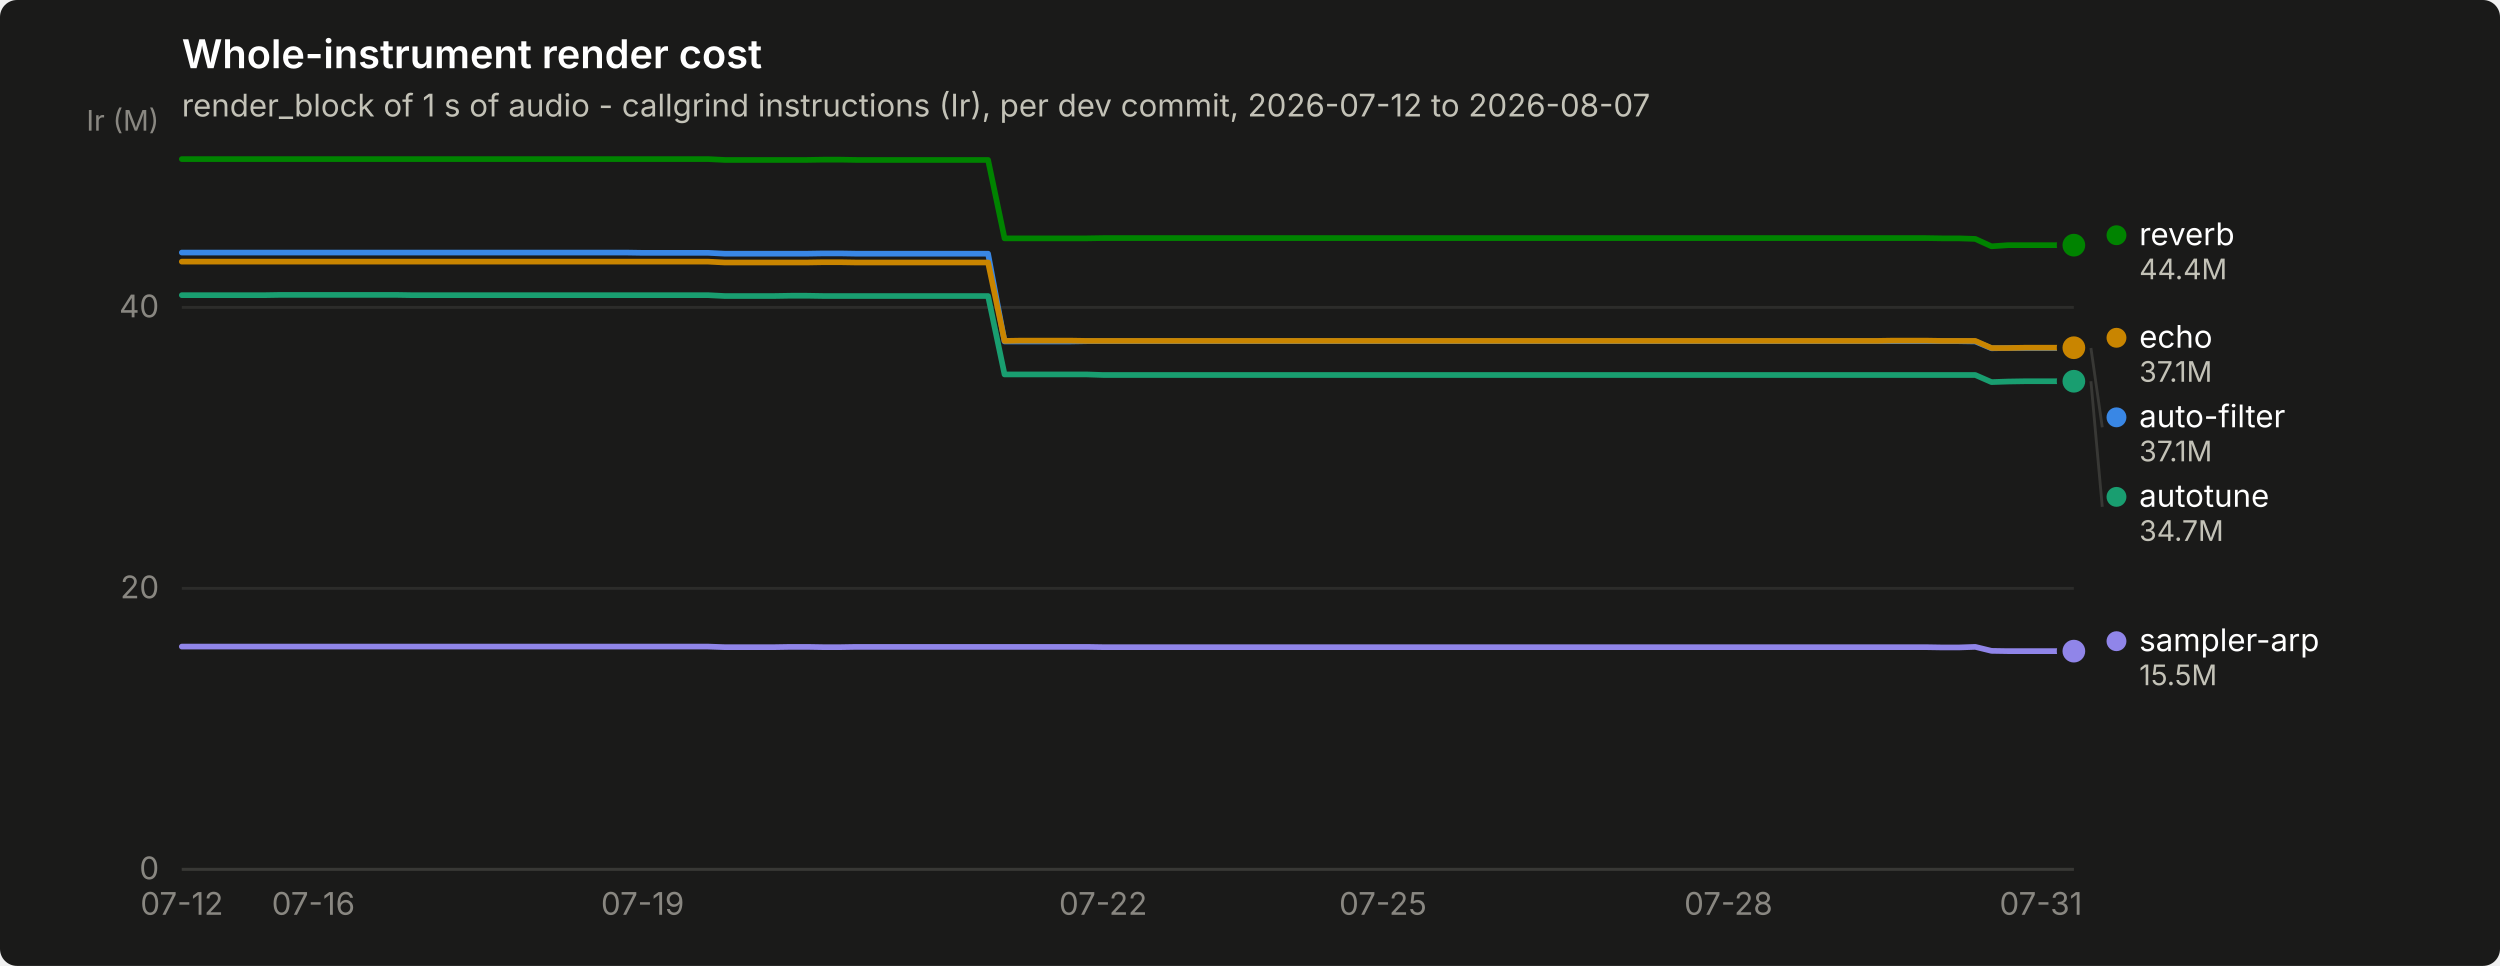
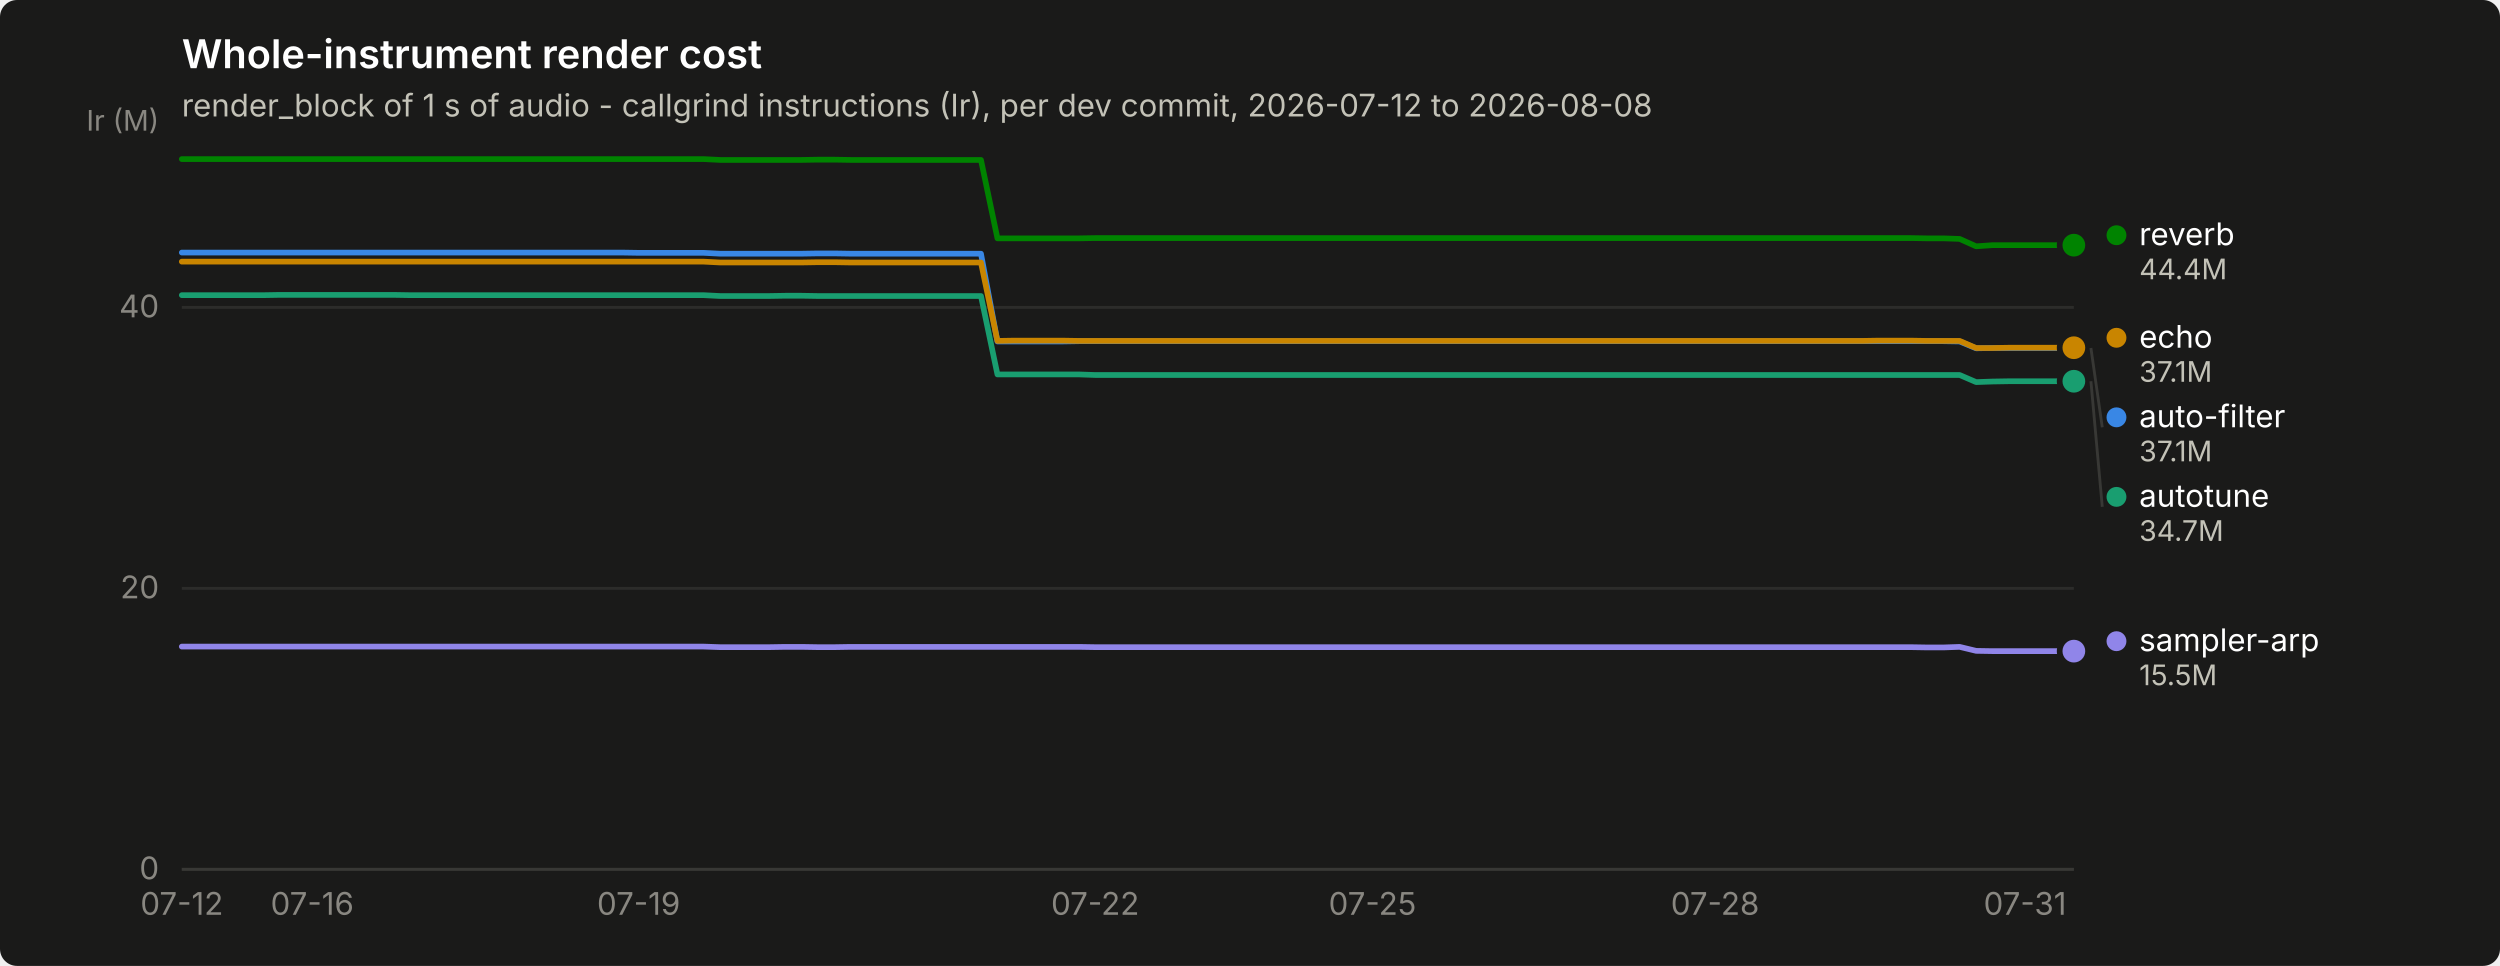
<svg xmlns="http://www.w3.org/2000/svg" width="880" height="340" viewBox="0 0 880 340" role="img" aria-label="Whole-instrument render cost">
  <rect width="880" height="340" rx="6" fill="#1a1a19" />
  <text x="64" y="24" font-family="system-ui, -apple-system, &quot;Segoe UI&quot;, sans-serif" font-size="14" font-weight="600" fill="#ffffff">Whole-instrument render cost</text>
-   <text x="64" y="41" font-family="system-ui, -apple-system, &quot;Segoe UI&quot;, sans-serif" font-size="11" fill="#c3c2b7">render_block of 1 s of audio - callgrind instructions (Ir), per dev commit, 2026-07-12 to 2026-08-07</text>
+   <text x="64" y="41" font-family="system-ui, -apple-system, &quot;Segoe UI&quot;, sans-serif" font-size="11" fill="#c3c2b7">render_block of 1 s of audio - callgrind instructions (Ir), per dev commit, 2026-07-12 to 2026-08-08</text>
  <line x1="64" y1="306.0" x2="730" y2="306.0" stroke="#2c2c2a" stroke-width="1" />
  <text x="56" y="309.5" text-anchor="end" font-family="system-ui, -apple-system, &quot;Segoe UI&quot;, sans-serif" font-size="11" style="font-variant-numeric: tabular-nums" fill="#898781">0</text>
  <line x1="64" y1="207.1" x2="730" y2="207.1" stroke="#2c2c2a" stroke-width="1" />
  <text x="56" y="210.6" text-anchor="end" font-family="system-ui, -apple-system, &quot;Segoe UI&quot;, sans-serif" font-size="11" style="font-variant-numeric: tabular-nums" fill="#898781">20</text>
  <line x1="64" y1="108.2" x2="730" y2="108.2" stroke="#2c2c2a" stroke-width="1" />
  <text x="56" y="111.7" text-anchor="end" font-family="system-ui, -apple-system, &quot;Segoe UI&quot;, sans-serif" font-size="11" style="font-variant-numeric: tabular-nums" fill="#898781">40</text>
  <text x="56" y="46" text-anchor="end" font-family="system-ui, -apple-system, &quot;Segoe UI&quot;, sans-serif" font-size="10" fill="#898781">Ir (M)</text>
  <line x1="64" y1="306" x2="730" y2="306" stroke="#383835" stroke-width="1" />
  <text x="64.0" y="322" text-anchor="middle" font-family="system-ui, -apple-system, &quot;Segoe UI&quot;, sans-serif" font-size="11" style="font-variant-numeric: tabular-nums" fill="#898781">07-12</text>
-   <text x="110.3" y="322" text-anchor="middle" font-family="system-ui, -apple-system, &quot;Segoe UI&quot;, sans-serif" font-size="11" style="font-variant-numeric: tabular-nums" fill="#898781">07-16</text>
-   <text x="226.2" y="322" text-anchor="middle" font-family="system-ui, -apple-system, &quot;Segoe UI&quot;, sans-serif" font-size="11" style="font-variant-numeric: tabular-nums" fill="#898781">07-19</text>
-   <text x="388.3" y="322" text-anchor="middle" font-family="system-ui, -apple-system, &quot;Segoe UI&quot;, sans-serif" font-size="11" style="font-variant-numeric: tabular-nums" fill="#898781">07-22</text>
-   <text x="486.8" y="322" text-anchor="middle" font-family="system-ui, -apple-system, &quot;Segoe UI&quot;, sans-serif" font-size="11" style="font-variant-numeric: tabular-nums" fill="#898781">07-25</text>
-   <text x="608.4" y="322" text-anchor="middle" font-family="system-ui, -apple-system, &quot;Segoe UI&quot;, sans-serif" font-size="11" style="font-variant-numeric: tabular-nums" fill="#898781">07-28</text>
-   <text x="718.4" y="322" text-anchor="middle" font-family="system-ui, -apple-system, &quot;Segoe UI&quot;, sans-serif" font-size="11" style="font-variant-numeric: tabular-nums" fill="#898781">07-31</text>
-   <path d="M64.0,88.9 L69.8,88.9 L75.6,88.9 L81.4,88.9 L87.2,88.9 L93.0,88.9 L98.7,88.9 L104.5,88.9 L110.3,88.9 L116.1,88.9 L121.9,88.9 L127.7,88.9 L133.5,88.9 L139.3,88.9 L145.1,88.9 L150.9,88.9 L156.7,88.9 L162.5,88.9 L168.2,88.9 L174.0,88.9 L179.8,88.9 L185.6,88.9 L191.4,88.9 L197.2,88.9 L203.0,88.9 L208.8,88.9 L214.6,88.9 L220.4,88.9 L226.2,89.0 L231.9,89.0 L237.7,89.0 L243.5,89.0 L249.3,89.0 L255.1,89.3 L260.9,89.3 L266.7,89.3 L272.5,89.3 L278.3,89.3 L284.1,89.3 L289.9,89.2 L295.7,89.2 L301.4,89.3 L307.2,89.3 L313.0,89.3 L318.8,89.3 L324.6,89.3 L330.4,89.3 L336.2,89.3 L342.0,89.3 L347.8,89.3 L353.6,120.2 L359.4,120.2 L365.1,120.2 L370.9,120.2 L376.7,120.2 L382.5,120.1 L388.3,120.1 L394.1,120.1 L399.9,120.1 L405.7,120.1 L411.5,120.1 L417.3,120.1 L423.1,120.1 L428.9,120.1 L434.6,120.1 L440.4,120.1 L446.2,120.1 L452.0,120.1 L457.8,120.1 L463.6,120.1 L469.4,120.1 L475.2,120.1 L481.0,120.1 L486.8,120.1 L492.6,120.1 L498.3,120.1 L504.1,120.1 L509.9,120.1 L515.7,120.1 L521.5,120.1 L527.3,120.1 L533.1,120.1 L538.9,120.1 L544.7,120.1 L550.5,120.1 L556.3,120.1 L562.1,120.1 L567.8,120.1 L573.6,120.1 L579.4,120.1 L585.2,120.1 L591.0,120.1 L596.8,120.1 L602.6,120.1 L608.4,120.1 L614.2,120.1 L620.0,120.1 L625.8,120.1 L631.5,120.1 L637.3,120.1 L643.1,120.1 L648.9,120.1 L654.7,120.1 L660.5,120.1 L666.3,120.1 L672.1,120.1 L677.9,120.1 L683.7,120.1 L689.5,120.1 L695.3,120.2 L701.0,122.6 L706.8,122.5 L712.6,122.5 L718.4,122.5 L724.2,122.5 L730.0,122.5" fill="none" stroke="#3987e5" stroke-width="2" stroke-linejoin="round" stroke-linecap="round" />
+   <text x="109.9" y="322" text-anchor="middle" font-family="system-ui, -apple-system, &quot;Segoe UI&quot;, sans-serif" font-size="11" style="font-variant-numeric: tabular-nums" fill="#898781">07-16</text>
+   <text x="224.8" y="322" text-anchor="middle" font-family="system-ui, -apple-system, &quot;Segoe UI&quot;, sans-serif" font-size="11" style="font-variant-numeric: tabular-nums" fill="#898781">07-19</text>
+   <text x="385.5" y="322" text-anchor="middle" font-family="system-ui, -apple-system, &quot;Segoe UI&quot;, sans-serif" font-size="11" style="font-variant-numeric: tabular-nums" fill="#898781">07-22</text>
+   <text x="483.1" y="322" text-anchor="middle" font-family="system-ui, -apple-system, &quot;Segoe UI&quot;, sans-serif" font-size="11" style="font-variant-numeric: tabular-nums" fill="#898781">07-25</text>
+   <text x="603.7" y="322" text-anchor="middle" font-family="system-ui, -apple-system, &quot;Segoe UI&quot;, sans-serif" font-size="11" style="font-variant-numeric: tabular-nums" fill="#898781">07-28</text>
+   <text x="712.8" y="322" text-anchor="middle" font-family="system-ui, -apple-system, &quot;Segoe UI&quot;, sans-serif" font-size="11" style="font-variant-numeric: tabular-nums" fill="#898781">07-31</text>
+   <path d="M64.0,88.9 L69.7,88.9 L75.5,88.9 L81.2,88.9 L87.0,88.9 L92.7,88.9 L98.4,88.9 L104.2,88.9 L109.9,88.9 L115.7,88.9 L121.4,88.9 L127.2,88.9 L132.9,88.9 L138.6,88.9 L144.4,88.9 L150.1,88.9 L155.9,88.9 L161.6,88.9 L167.3,88.9 L173.1,88.9 L178.8,88.9 L184.6,88.9 L190.3,88.9 L196.1,88.9 L201.8,88.9 L207.5,88.9 L213.3,88.9 L219.0,88.9 L224.8,89.0 L230.5,89.0 L236.2,89.0 L242.0,89.0 L247.7,89.0 L253.5,89.3 L259.2,89.3 L264.9,89.3 L270.7,89.3 L276.4,89.3 L282.2,89.3 L287.9,89.2 L293.7,89.2 L299.4,89.3 L305.1,89.3 L310.9,89.3 L316.6,89.3 L322.4,89.3 L328.1,89.3 L333.8,89.3 L339.6,89.3 L345.3,89.3 L351.1,120.2 L356.8,120.2 L362.6,120.2 L368.3,120.2 L374.0,120.2 L379.8,120.1 L385.5,120.1 L391.3,120.1 L397.0,120.1 L402.7,120.1 L408.5,120.1 L414.2,120.1 L420.0,120.1 L425.7,120.1 L431.4,120.1 L437.2,120.1 L442.9,120.1 L448.7,120.1 L454.4,120.1 L460.2,120.1 L465.9,120.1 L471.6,120.1 L477.4,120.1 L483.1,120.1 L488.9,120.1 L494.6,120.1 L500.3,120.1 L506.1,120.1 L511.8,120.1 L517.6,120.1 L523.3,120.1 L529.1,120.1 L534.8,120.1 L540.5,120.1 L546.3,120.1 L552.0,120.1 L557.8,120.1 L563.5,120.1 L569.2,120.1 L575.0,120.1 L580.7,120.1 L586.5,120.1 L592.2,120.1 L597.9,120.1 L603.7,120.1 L609.4,120.1 L615.2,120.1 L620.9,120.1 L626.7,120.1 L632.4,120.1 L638.1,120.1 L643.9,120.1 L649.6,120.1 L655.4,120.1 L661.1,120.1 L666.8,120.1 L672.6,120.1 L678.3,120.1 L684.1,120.1 L689.8,120.2 L695.6,122.6 L701.3,122.5 L707.0,122.5 L712.8,122.5 L718.5,122.5 L724.3,122.5 L730.0,122.5" fill="none" stroke="#3987e5" stroke-width="2" stroke-linejoin="round" stroke-linecap="round" />
  <circle cx="730.0" cy="122.5" r="6" fill="#1a1a19" />
  <circle cx="730.0" cy="122.5" r="4" fill="#3987e5" />
-   <path d="M64.0,103.9 L69.8,103.9 L75.6,103.9 L81.4,103.9 L87.2,103.9 L93.0,103.9 L98.7,103.8 L104.5,103.8 L110.3,103.8 L116.1,103.8 L121.9,103.8 L127.7,103.8 L133.5,103.8 L139.3,103.8 L145.1,103.9 L150.9,103.9 L156.7,103.9 L162.5,103.9 L168.2,103.9 L174.0,103.9 L179.8,103.9 L185.6,103.9 L191.4,103.9 L197.2,103.9 L203.0,103.9 L208.8,103.9 L214.6,103.9 L220.4,103.9 L226.2,103.9 L231.9,103.9 L237.7,103.9 L243.5,103.9 L249.3,103.9 L255.1,104.2 L260.9,104.2 L266.7,104.2 L272.5,104.2 L278.3,104.1 L284.1,104.1 L289.9,104.2 L295.7,104.2 L301.4,104.2 L307.2,104.2 L313.0,104.2 L318.8,104.2 L324.6,104.2 L330.4,104.2 L336.2,104.2 L342.0,104.2 L347.8,104.2 L353.6,131.8 L359.4,131.8 L365.1,131.8 L370.9,131.8 L376.7,131.8 L382.5,131.8 L388.3,132.0 L394.1,132.0 L399.9,132.0 L405.7,132.0 L411.5,132.0 L417.3,132.0 L423.1,132.0 L428.9,132.0 L434.6,132.0 L440.4,132.0 L446.2,132.0 L452.0,132.0 L457.8,132.0 L463.6,132.0 L469.4,132.0 L475.2,132.0 L481.0,132.0 L486.8,132.0 L492.6,132.0 L498.3,132.0 L504.1,132.0 L509.9,132.0 L515.7,132.0 L521.5,132.0 L527.3,132.0 L533.1,132.0 L538.9,132.0 L544.7,132.0 L550.5,132.0 L556.3,132.0 L562.1,132.0 L567.8,132.0 L573.6,132.0 L579.4,132.0 L585.2,132.0 L591.0,132.0 L596.8,132.0 L602.6,132.0 L608.4,132.0 L614.2,132.0 L620.0,132.0 L625.8,132.0 L631.5,132.0 L637.3,132.0 L643.1,132.0 L648.9,132.0 L654.7,132.0 L660.5,132.0 L666.3,132.0 L672.1,132.0 L677.9,132.0 L683.7,132.0 L689.5,132.0 L695.3,132.0 L701.0,134.5 L706.8,134.3 L712.6,134.2 L718.4,134.2 L724.2,134.2 L730.0,134.2" fill="none" stroke="#199e70" stroke-width="2" stroke-linejoin="round" stroke-linecap="round" />
+   <path d="M64.0,103.9 L69.7,103.9 L75.5,103.9 L81.2,103.9 L87.0,103.9 L92.7,103.9 L98.4,103.8 L104.2,103.8 L109.9,103.8 L115.7,103.8 L121.4,103.8 L127.2,103.8 L132.9,103.8 L138.6,103.8 L144.4,103.9 L150.1,103.9 L155.9,103.9 L161.6,103.9 L167.3,103.9 L173.1,103.9 L178.8,103.9 L184.6,103.9 L190.3,103.9 L196.1,103.9 L201.8,103.9 L207.5,103.9 L213.3,103.9 L219.0,103.9 L224.8,103.9 L230.5,103.9 L236.2,103.9 L242.0,103.9 L247.7,103.9 L253.5,104.2 L259.2,104.2 L264.9,104.2 L270.7,104.2 L276.4,104.1 L282.2,104.1 L287.9,104.2 L293.7,104.2 L299.4,104.2 L305.1,104.2 L310.9,104.2 L316.6,104.2 L322.4,104.2 L328.1,104.2 L333.8,104.2 L339.6,104.2 L345.3,104.2 L351.1,131.8 L356.8,131.8 L362.6,131.8 L368.3,131.8 L374.0,131.8 L379.8,131.8 L385.5,132.0 L391.3,132.0 L397.0,132.0 L402.7,132.0 L408.5,132.0 L414.2,132.0 L420.0,132.0 L425.7,132.0 L431.4,132.0 L437.2,132.0 L442.9,132.0 L448.7,132.0 L454.4,132.0 L460.2,132.0 L465.9,132.0 L471.6,132.0 L477.4,132.0 L483.1,132.0 L488.9,132.0 L494.6,132.0 L500.3,132.0 L506.1,132.0 L511.8,132.0 L517.6,132.0 L523.3,132.0 L529.1,132.0 L534.8,132.0 L540.5,132.0 L546.3,132.0 L552.0,132.0 L557.8,132.0 L563.5,132.0 L569.2,132.0 L575.0,132.0 L580.7,132.0 L586.5,132.0 L592.2,132.0 L597.9,132.0 L603.7,132.0 L609.4,132.0 L615.2,132.0 L620.9,132.0 L626.7,132.0 L632.4,132.0 L638.1,132.0 L643.9,132.0 L649.6,132.0 L655.4,132.0 L661.1,132.0 L666.8,132.0 L672.6,132.0 L678.3,132.0 L684.1,132.0 L689.8,132.0 L695.6,134.5 L701.3,134.3 L707.0,134.2 L712.8,134.2 L718.5,134.2 L724.3,134.2 L730.0,134.2" fill="none" stroke="#199e70" stroke-width="2" stroke-linejoin="round" stroke-linecap="round" />
  <circle cx="730.0" cy="134.2" r="6" fill="#1a1a19" />
  <circle cx="730.0" cy="134.2" r="4" fill="#199e70" />
-   <path d="M64.0,92.1 L69.8,92.1 L75.6,92.1 L81.4,92.1 L87.2,92.1 L93.0,92.1 L98.7,92.1 L104.5,92.1 L110.3,92.1 L116.1,92.1 L121.9,92.1 L127.7,92.1 L133.5,92.1 L139.3,92.1 L145.1,92.1 L150.9,92.1 L156.7,92.1 L162.5,92.1 L168.2,92.1 L174.0,92.1 L179.8,92.1 L185.6,92.1 L191.4,92.1 L197.2,92.1 L203.0,92.1 L208.8,92.1 L214.6,92.1 L220.4,92.1 L226.2,92.1 L231.9,92.1 L237.7,92.1 L243.5,92.1 L249.3,92.1 L255.1,92.4 L260.9,92.4 L266.7,92.4 L272.5,92.4 L278.3,92.4 L284.1,92.4 L289.9,92.3 L295.7,92.3 L301.4,92.4 L307.2,92.4 L313.0,92.4 L318.8,92.4 L324.6,92.4 L330.4,92.4 L336.2,92.4 L342.0,92.4 L347.8,92.4 L353.6,120.0 L359.4,119.9 L365.1,119.9 L370.9,119.9 L376.7,119.9 L382.5,120.0 L388.3,120.0 L394.1,120.0 L399.9,120.0 L405.7,120.0 L411.5,120.0 L417.3,120.0 L423.1,120.0 L428.9,120.0 L434.6,120.0 L440.4,120.0 L446.2,120.0 L452.0,120.0 L457.8,120.0 L463.6,120.0 L469.4,120.0 L475.2,120.0 L481.0,120.0 L486.8,120.0 L492.6,120.0 L498.3,120.0 L504.1,120.0 L509.9,120.0 L515.7,120.0 L521.5,120.0 L527.3,120.0 L533.1,120.0 L538.9,120.0 L544.7,120.0 L550.5,120.0 L556.3,120.0 L562.1,120.0 L567.8,120.0 L573.6,120.0 L579.4,120.0 L585.2,120.0 L591.0,120.0 L596.8,120.0 L602.6,120.0 L608.4,120.0 L614.2,120.0 L620.0,120.0 L625.8,120.0 L631.5,120.0 L637.3,120.0 L643.1,120.0 L648.9,120.0 L654.7,120.0 L660.5,120.0 L666.3,119.9 L672.1,119.9 L677.9,119.9 L683.7,120.0 L689.5,120.0 L695.3,120.0 L701.0,122.5 L706.8,122.5 L712.6,122.4 L718.4,122.4 L724.2,122.4 L730.0,122.4" fill="none" stroke="#c98500" stroke-width="2" stroke-linejoin="round" stroke-linecap="round" />
+   <path d="M64.0,92.1 L69.7,92.1 L75.5,92.1 L81.2,92.1 L87.0,92.1 L92.7,92.1 L98.4,92.1 L104.2,92.1 L109.9,92.1 L115.7,92.1 L121.4,92.1 L127.2,92.1 L132.9,92.1 L138.6,92.1 L144.4,92.1 L150.1,92.1 L155.9,92.1 L161.6,92.1 L167.3,92.1 L173.1,92.1 L178.8,92.1 L184.6,92.1 L190.3,92.1 L196.1,92.1 L201.8,92.1 L207.5,92.1 L213.3,92.1 L219.0,92.1 L224.8,92.1 L230.5,92.1 L236.2,92.1 L242.0,92.1 L247.7,92.1 L253.5,92.4 L259.2,92.4 L264.9,92.4 L270.7,92.4 L276.4,92.4 L282.2,92.4 L287.9,92.3 L293.7,92.3 L299.4,92.4 L305.1,92.4 L310.9,92.4 L316.6,92.4 L322.4,92.4 L328.1,92.4 L333.8,92.4 L339.6,92.4 L345.3,92.4 L351.1,120.0 L356.8,119.9 L362.6,119.9 L368.3,119.9 L374.0,119.9 L379.8,120.0 L385.5,120.0 L391.3,120.0 L397.0,120.0 L402.7,120.0 L408.5,120.0 L414.2,120.0 L420.0,120.0 L425.7,120.0 L431.4,120.0 L437.2,120.0 L442.9,120.0 L448.7,120.0 L454.4,120.0 L460.2,120.0 L465.9,120.0 L471.6,120.0 L477.4,120.0 L483.1,120.0 L488.9,120.0 L494.6,120.0 L500.3,120.0 L506.1,120.0 L511.8,120.0 L517.6,120.0 L523.3,120.0 L529.1,120.0 L534.8,120.0 L540.5,120.0 L546.3,120.0 L552.0,120.0 L557.8,120.0 L563.5,120.0 L569.2,120.0 L575.0,120.0 L580.7,120.0 L586.5,120.0 L592.2,120.0 L597.9,120.0 L603.7,120.0 L609.4,120.0 L615.2,120.0 L620.9,120.0 L626.7,120.0 L632.4,120.0 L638.1,120.0 L643.9,120.0 L649.6,120.0 L655.4,120.0 L661.1,119.9 L666.8,119.9 L672.6,119.9 L678.3,120.0 L684.1,120.0 L689.8,120.0 L695.6,122.5 L701.3,122.5 L707.0,122.4 L712.8,122.4 L718.5,122.4 L724.3,122.4 L730.0,122.4" fill="none" stroke="#c98500" stroke-width="2" stroke-linejoin="round" stroke-linecap="round" />
  <circle cx="730.0" cy="122.4" r="6" fill="#1a1a19" />
  <circle cx="730.0" cy="122.4" r="4" fill="#c98500" />
-   <path d="M64.0,56.0 L69.8,56.0 L75.6,56.0 L81.4,56.0 L87.2,56.0 L93.0,56.0 L98.7,56.0 L104.5,56.0 L110.3,56.0 L116.1,56.0 L121.9,56.0 L127.7,56.0 L133.5,56.0 L139.3,56.0 L145.1,56.0 L150.9,56.0 L156.7,56.0 L162.5,56.0 L168.2,56.0 L174.0,56.0 L179.8,56.0 L185.6,56.0 L191.4,56.0 L197.2,56.0 L203.0,56.0 L208.8,56.0 L214.6,56.0 L220.4,56.0 L226.2,56.0 L231.9,56.0 L237.7,56.0 L243.5,56.0 L249.3,56.0 L255.1,56.3 L260.9,56.3 L266.7,56.3 L272.5,56.3 L278.3,56.3 L284.1,56.3 L289.9,56.2 L295.7,56.2 L301.4,56.3 L307.2,56.3 L313.0,56.3 L318.8,56.3 L324.6,56.3 L330.4,56.3 L336.2,56.3 L342.0,56.3 L347.8,56.3 L353.6,83.9 L359.4,83.9 L365.1,83.9 L370.9,83.9 L376.7,83.9 L382.5,83.9 L388.3,83.8 L394.1,83.8 L399.9,83.8 L405.7,83.8 L411.5,83.8 L417.3,83.8 L423.1,83.8 L428.9,83.8 L434.6,83.8 L440.4,83.8 L446.2,83.8 L452.0,83.8 L457.8,83.8 L463.6,83.8 L469.4,83.8 L475.2,83.8 L481.0,83.8 L486.8,83.8 L492.6,83.8 L498.3,83.8 L504.1,83.8 L509.9,83.8 L515.7,83.8 L521.5,83.8 L527.3,83.8 L533.1,83.8 L538.9,83.8 L544.7,83.8 L550.5,83.8 L556.3,83.8 L562.1,83.8 L567.8,83.8 L573.6,83.8 L579.4,83.8 L585.2,83.8 L591.0,83.8 L596.8,83.8 L602.6,83.8 L608.4,83.8 L614.2,83.8 L620.0,83.8 L625.8,83.8 L631.5,83.8 L637.3,83.8 L643.1,83.8 L648.9,83.8 L654.7,83.8 L660.5,83.8 L666.3,83.8 L672.1,83.8 L677.9,83.8 L683.7,83.9 L689.5,83.9 L695.3,84.1 L701.0,86.7 L706.8,86.3 L712.6,86.3 L718.4,86.3 L724.2,86.3 L730.0,86.3" fill="none" stroke="#008300" stroke-width="2" stroke-linejoin="round" stroke-linecap="round" />
+   <path d="M64.0,56.0 L69.7,56.0 L75.5,56.0 L81.2,56.0 L87.0,56.0 L92.7,56.0 L98.4,56.0 L104.2,56.0 L109.9,56.0 L115.7,56.0 L121.4,56.0 L127.2,56.0 L132.9,56.0 L138.6,56.0 L144.4,56.0 L150.1,56.0 L155.9,56.0 L161.6,56.0 L167.3,56.0 L173.1,56.0 L178.8,56.0 L184.6,56.0 L190.3,56.0 L196.1,56.0 L201.8,56.0 L207.5,56.0 L213.3,56.0 L219.0,56.0 L224.8,56.0 L230.5,56.0 L236.2,56.0 L242.0,56.0 L247.7,56.0 L253.5,56.3 L259.2,56.3 L264.9,56.3 L270.7,56.3 L276.4,56.3 L282.2,56.3 L287.9,56.2 L293.7,56.2 L299.4,56.3 L305.1,56.3 L310.9,56.3 L316.6,56.3 L322.4,56.3 L328.1,56.3 L333.8,56.3 L339.6,56.3 L345.3,56.3 L351.1,83.9 L356.8,83.9 L362.6,83.9 L368.3,83.9 L374.0,83.9 L379.8,83.9 L385.5,83.8 L391.3,83.8 L397.0,83.8 L402.7,83.8 L408.5,83.8 L414.2,83.8 L420.0,83.8 L425.7,83.8 L431.4,83.8 L437.2,83.8 L442.9,83.8 L448.7,83.8 L454.4,83.8 L460.2,83.8 L465.9,83.8 L471.6,83.8 L477.4,83.8 L483.1,83.8 L488.9,83.8 L494.6,83.8 L500.3,83.8 L506.1,83.8 L511.8,83.8 L517.6,83.8 L523.3,83.8 L529.1,83.8 L534.8,83.8 L540.5,83.8 L546.3,83.8 L552.0,83.8 L557.8,83.8 L563.5,83.8 L569.2,83.8 L575.0,83.8 L580.7,83.8 L586.5,83.8 L592.2,83.8 L597.9,83.8 L603.7,83.8 L609.4,83.8 L615.2,83.8 L620.9,83.8 L626.7,83.8 L632.4,83.8 L638.1,83.8 L643.9,83.8 L649.6,83.8 L655.4,83.8 L661.1,83.8 L666.8,83.8 L672.6,83.8 L678.3,83.9 L684.1,83.9 L689.8,84.1 L695.6,86.7 L701.3,86.3 L707.0,86.3 L712.8,86.3 L718.5,86.3 L724.3,86.3 L730.0,86.3" fill="none" stroke="#008300" stroke-width="2" stroke-linejoin="round" stroke-linecap="round" />
  <circle cx="730.0" cy="86.3" r="6" fill="#1a1a19" />
  <circle cx="730.0" cy="86.3" r="4" fill="#008300" />
-   <path d="M64.0,227.6 L69.8,227.6 L75.6,227.6 L81.4,227.6 L87.2,227.6 L93.0,227.6 L98.7,227.6 L104.5,227.6 L110.3,227.6 L116.1,227.6 L121.9,227.6 L127.7,227.6 L133.5,227.6 L139.3,227.6 L145.1,227.6 L150.9,227.6 L156.7,227.6 L162.5,227.6 L168.2,227.6 L174.0,227.6 L179.8,227.6 L185.6,227.6 L191.4,227.6 L197.2,227.6 L203.0,227.6 L208.8,227.6 L214.6,227.6 L220.4,227.6 L226.2,227.6 L231.9,227.6 L237.7,227.6 L243.5,227.6 L249.3,227.6 L255.1,227.8 L260.9,227.8 L266.7,227.8 L272.5,227.8 L278.3,227.7 L284.1,227.7 L289.9,227.8 L295.7,227.8 L301.4,227.7 L307.2,227.7 L313.0,227.7 L318.8,227.7 L324.6,227.7 L330.4,227.7 L336.2,227.7 L342.0,227.7 L347.8,227.7 L353.6,227.7 L359.4,227.7 L365.1,227.7 L370.9,227.7 L376.7,227.7 L382.5,227.7 L388.3,227.8 L394.1,227.8 L399.9,227.8 L405.7,227.8 L411.5,227.8 L417.3,227.8 L423.1,227.8 L428.9,227.8 L434.6,227.8 L440.4,227.8 L446.2,227.8 L452.0,227.8 L457.8,227.8 L463.6,227.8 L469.4,227.8 L475.2,227.8 L481.0,227.8 L486.8,227.8 L492.6,227.8 L498.3,227.8 L504.1,227.8 L509.9,227.8 L515.7,227.8 L521.5,227.8 L527.3,227.8 L533.1,227.8 L538.9,227.8 L544.7,227.8 L550.5,227.8 L556.3,227.8 L562.1,227.8 L567.8,227.8 L573.6,227.8 L579.4,227.8 L585.2,227.8 L591.0,227.8 L596.8,227.8 L602.6,227.8 L608.4,227.8 L614.2,227.8 L620.0,227.8 L625.8,227.8 L631.5,227.8 L637.3,227.8 L643.1,227.8 L648.9,227.8 L654.7,227.8 L660.5,227.8 L666.3,227.8 L672.1,227.8 L677.9,227.8 L683.7,227.9 L689.5,227.9 L695.3,227.7 L701.0,229.1 L706.8,229.2 L712.6,229.2 L718.4,229.2 L724.2,229.2 L730.0,229.2" fill="none" stroke="#9085e9" stroke-width="2" stroke-linejoin="round" stroke-linecap="round" />
+   <path d="M64.0,227.6 L69.7,227.6 L75.5,227.6 L81.2,227.6 L87.0,227.6 L92.7,227.6 L98.4,227.6 L104.2,227.6 L109.9,227.6 L115.7,227.6 L121.4,227.6 L127.2,227.6 L132.9,227.6 L138.6,227.6 L144.4,227.6 L150.1,227.6 L155.9,227.6 L161.6,227.6 L167.3,227.6 L173.1,227.6 L178.8,227.6 L184.6,227.6 L190.3,227.6 L196.1,227.6 L201.8,227.6 L207.5,227.6 L213.3,227.6 L219.0,227.6 L224.8,227.6 L230.5,227.6 L236.2,227.6 L242.0,227.6 L247.7,227.6 L253.5,227.8 L259.2,227.8 L264.9,227.8 L270.7,227.8 L276.4,227.7 L282.2,227.7 L287.9,227.8 L293.7,227.8 L299.4,227.7 L305.1,227.7 L310.9,227.7 L316.6,227.7 L322.4,227.7 L328.1,227.7 L333.8,227.7 L339.6,227.7 L345.3,227.7 L351.1,227.7 L356.8,227.7 L362.6,227.7 L368.3,227.7 L374.0,227.7 L379.8,227.7 L385.5,227.8 L391.3,227.8 L397.0,227.8 L402.7,227.8 L408.5,227.8 L414.2,227.8 L420.0,227.8 L425.7,227.8 L431.4,227.8 L437.2,227.8 L442.9,227.8 L448.7,227.8 L454.4,227.8 L460.2,227.8 L465.9,227.8 L471.6,227.8 L477.4,227.8 L483.1,227.8 L488.9,227.8 L494.6,227.8 L500.3,227.8 L506.1,227.8 L511.8,227.8 L517.6,227.8 L523.3,227.8 L529.1,227.8 L534.8,227.8 L540.5,227.8 L546.3,227.8 L552.0,227.8 L557.8,227.8 L563.5,227.8 L569.2,227.8 L575.0,227.8 L580.7,227.8 L586.5,227.8 L592.2,227.8 L597.9,227.8 L603.7,227.8 L609.4,227.8 L615.2,227.8 L620.9,227.8 L626.7,227.8 L632.4,227.8 L638.1,227.8 L643.9,227.8 L649.6,227.8 L655.4,227.8 L661.1,227.8 L666.8,227.8 L672.6,227.8 L678.3,227.9 L684.1,227.9 L689.8,227.7 L695.6,229.1 L701.3,229.2 L707.0,229.2 L712.8,229.2 L718.5,229.2 L724.3,229.2 L730.0,229.2" fill="none" stroke="#9085e9" stroke-width="2" stroke-linejoin="round" stroke-linecap="round" />
  <circle cx="730.0" cy="229.2" r="6" fill="#1a1a19" />
  <circle cx="730.0" cy="229.2" r="4" fill="#9085e9" />
  <circle cx="745.0" cy="82.8" r="3.5" fill="#008300" />
  <text x="753.0" y="86.3" font-family="system-ui, -apple-system, &quot;Segoe UI&quot;, sans-serif" font-size="11" fill="#ffffff">reverb</text>
  <text x="753.0" y="98.3" font-family="system-ui, -apple-system, &quot;Segoe UI&quot;, sans-serif" font-size="10" style="font-variant-numeric: tabular-nums" fill="#c3c2b7">44.4M</text>
  <circle cx="745.0" cy="118.9" r="3.5" fill="#c98500" />
  <text x="753.0" y="122.4" font-family="system-ui, -apple-system, &quot;Segoe UI&quot;, sans-serif" font-size="11" fill="#ffffff">echo</text>
  <text x="753.0" y="134.4" font-family="system-ui, -apple-system, &quot;Segoe UI&quot;, sans-serif" font-size="10" style="font-variant-numeric: tabular-nums" fill="#c3c2b7">37.1M</text>
  <line x1="736.0" y1="122.5" x2="740.0" y2="150.4" stroke="#383835" stroke-width="1" />
  <circle cx="745.0" cy="146.9" r="3.5" fill="#3987e5" />
  <text x="753.0" y="150.4" font-family="system-ui, -apple-system, &quot;Segoe UI&quot;, sans-serif" font-size="11" fill="#ffffff">auto-filter</text>
  <text x="753.0" y="162.4" font-family="system-ui, -apple-system, &quot;Segoe UI&quot;, sans-serif" font-size="10" style="font-variant-numeric: tabular-nums" fill="#c3c2b7">37.1M</text>
  <line x1="736.0" y1="134.2" x2="740.0" y2="178.4" stroke="#383835" stroke-width="1" />
  <circle cx="745.0" cy="174.9" r="3.5" fill="#199e70" />
  <text x="753.0" y="178.4" font-family="system-ui, -apple-system, &quot;Segoe UI&quot;, sans-serif" font-size="11" fill="#ffffff">autotune</text>
  <text x="753.0" y="190.4" font-family="system-ui, -apple-system, &quot;Segoe UI&quot;, sans-serif" font-size="10" style="font-variant-numeric: tabular-nums" fill="#c3c2b7">34.7M</text>
  <circle cx="745.0" cy="225.7" r="3.5" fill="#9085e9" />
  <text x="753.0" y="229.2" font-family="system-ui, -apple-system, &quot;Segoe UI&quot;, sans-serif" font-size="11" fill="#ffffff">sampler-arp</text>
  <text x="753.0" y="241.2" font-family="system-ui, -apple-system, &quot;Segoe UI&quot;, sans-serif" font-size="10" style="font-variant-numeric: tabular-nums" fill="#c3c2b7">15.5M</text>
</svg>
